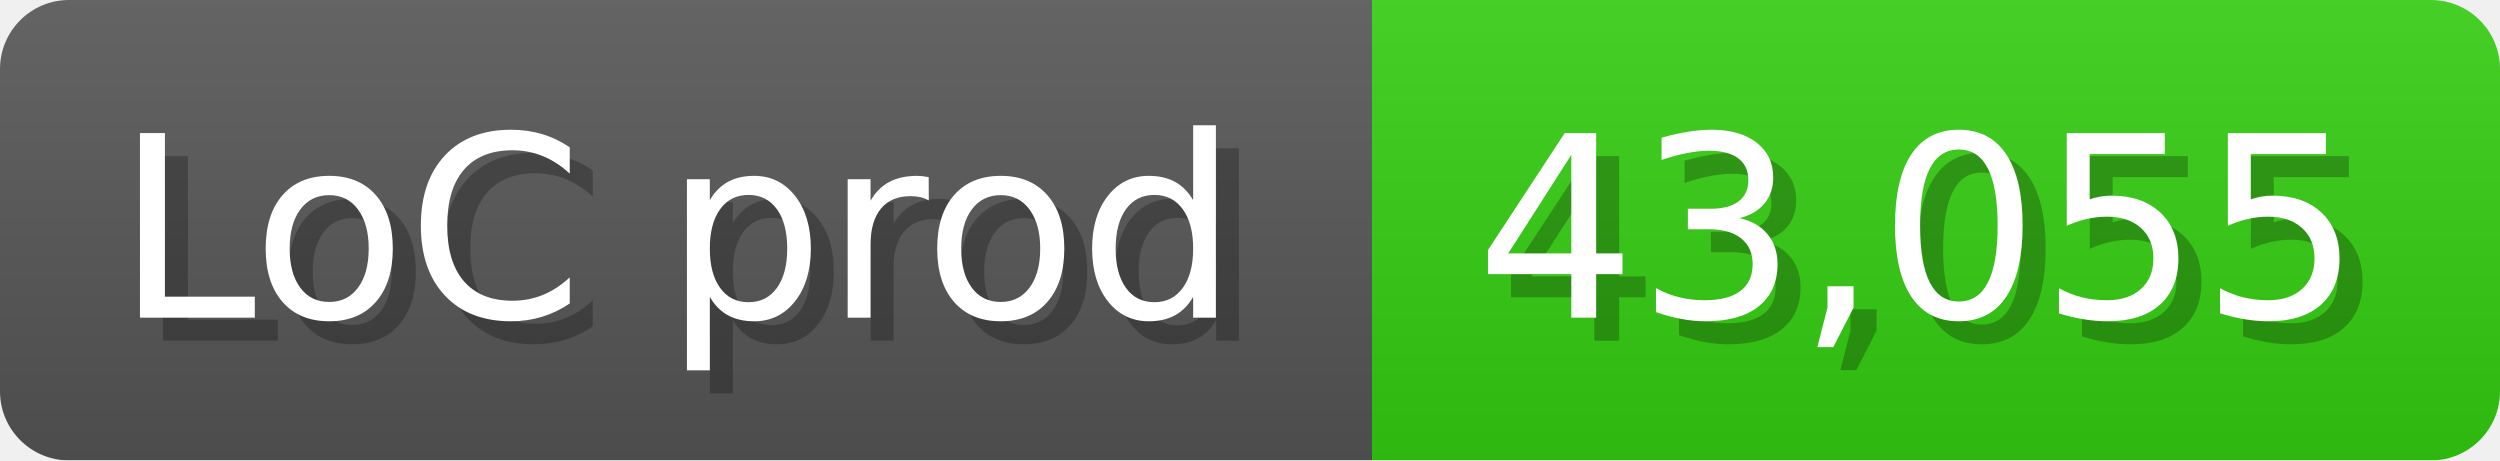
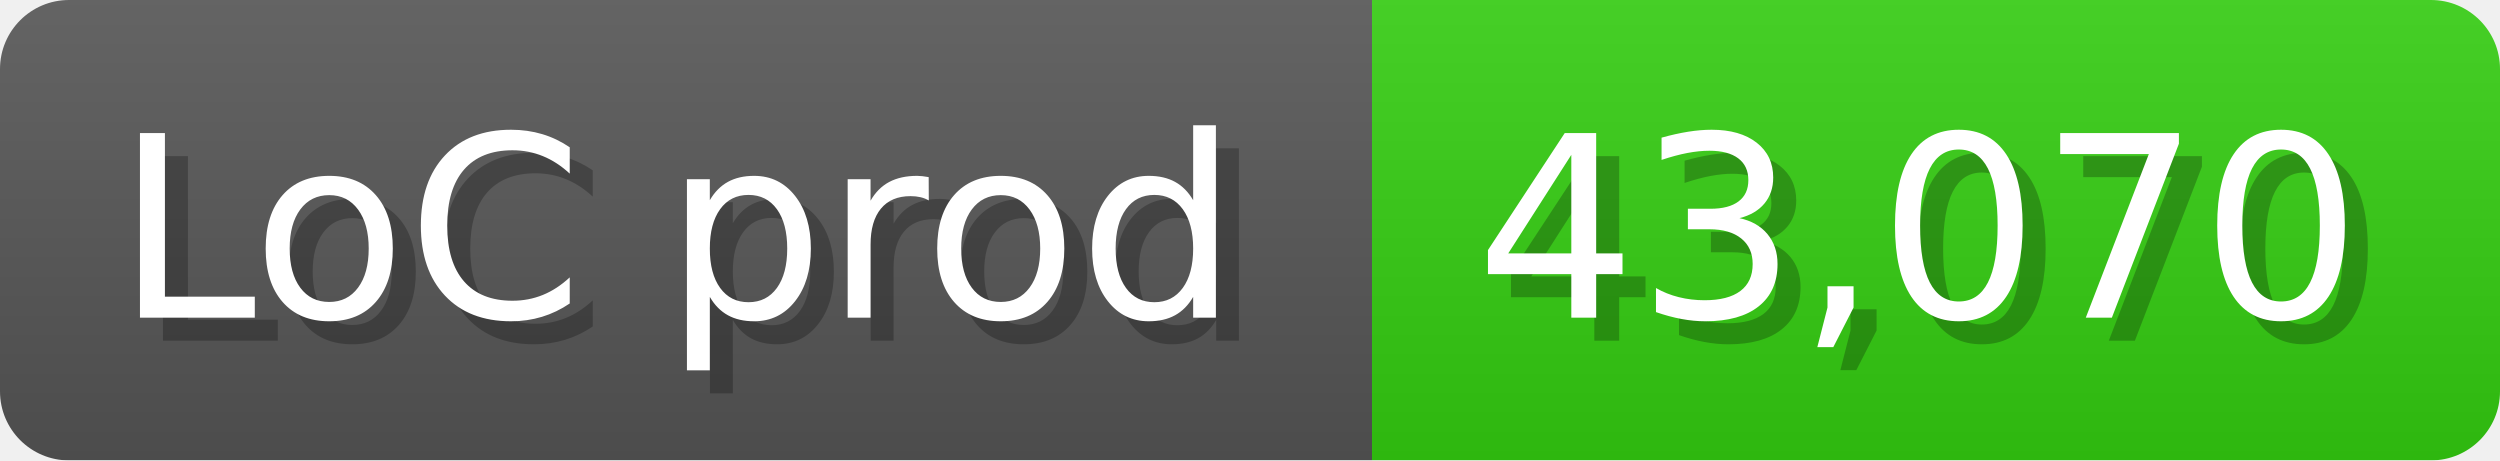
<svg xmlns="http://www.w3.org/2000/svg" width="108.6" height="20" viewBox="0 0 1086 200">
  <linearGradient id="a" x2="0" y2="100%">
    <stop offset="0" stop-opacity=".1" stop-color="#EEE" />
    <stop offset="1" stop-opacity=".1" />
  </linearGradient>
  <mask id="m">
    <rect width="1086" height="200" rx="30" fill="#FFF" />
  </mask>
  <g mask="url(#m)">
    <rect width="596" height="200" fill="#555" />
    <rect width="490" height="200" fill="#3C1" x="596" />
    <rect width="1086" height="200" fill="url(#a)" />
  </g>
  <g fill="#fff" text-anchor="start" font-family="Verdana,DejaVu Sans,sans-serif" font-size="110">
    <text x="60" y="148" textLength="496" fill="#000" opacity="0.25">LoC prod</text>
    <text x="50" y="138" textLength="496">LoC prod</text>
-     <text x="651" y="148" textLength="390" fill="#000" opacity="0.25">43,055</text>
-     <text x="641" y="138" textLength="390">43,055</text>
+     <text x="651" y="148" textLength="390" fill="#000" opacity="0.25">43,070</text>
+     <text x="641" y="138" textLength="390">43,070</text>
  </g>
</svg>
